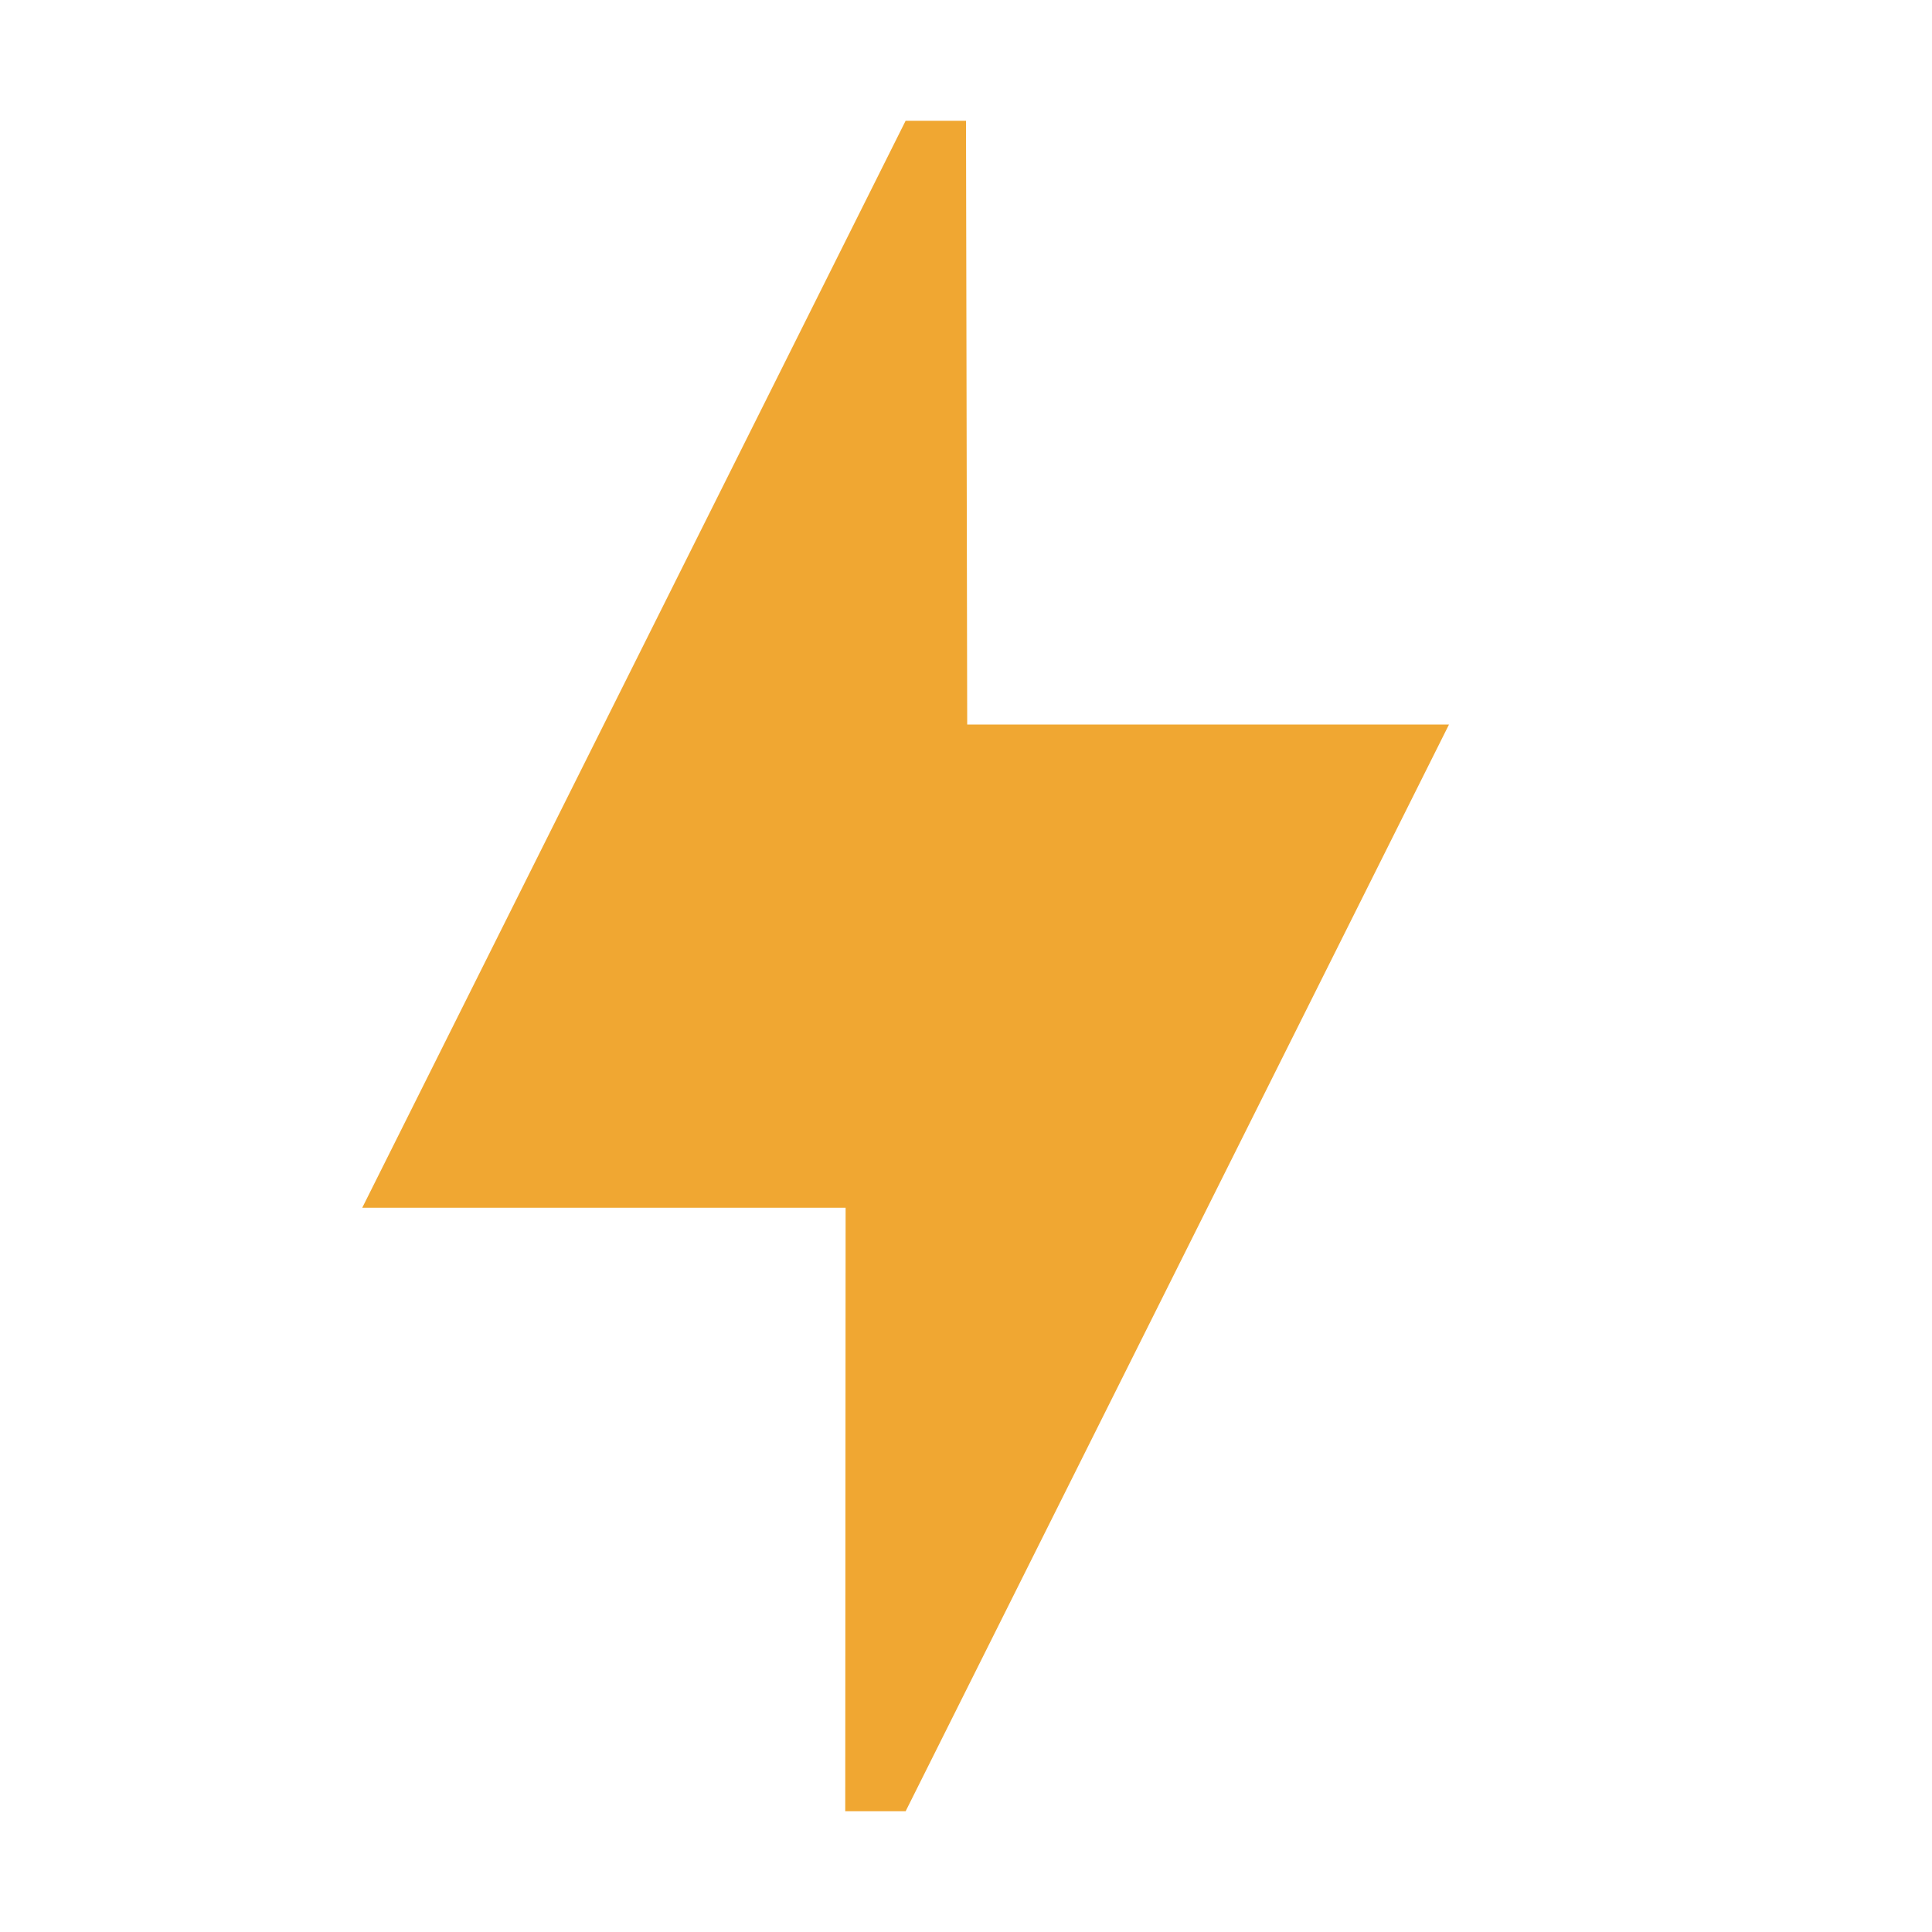
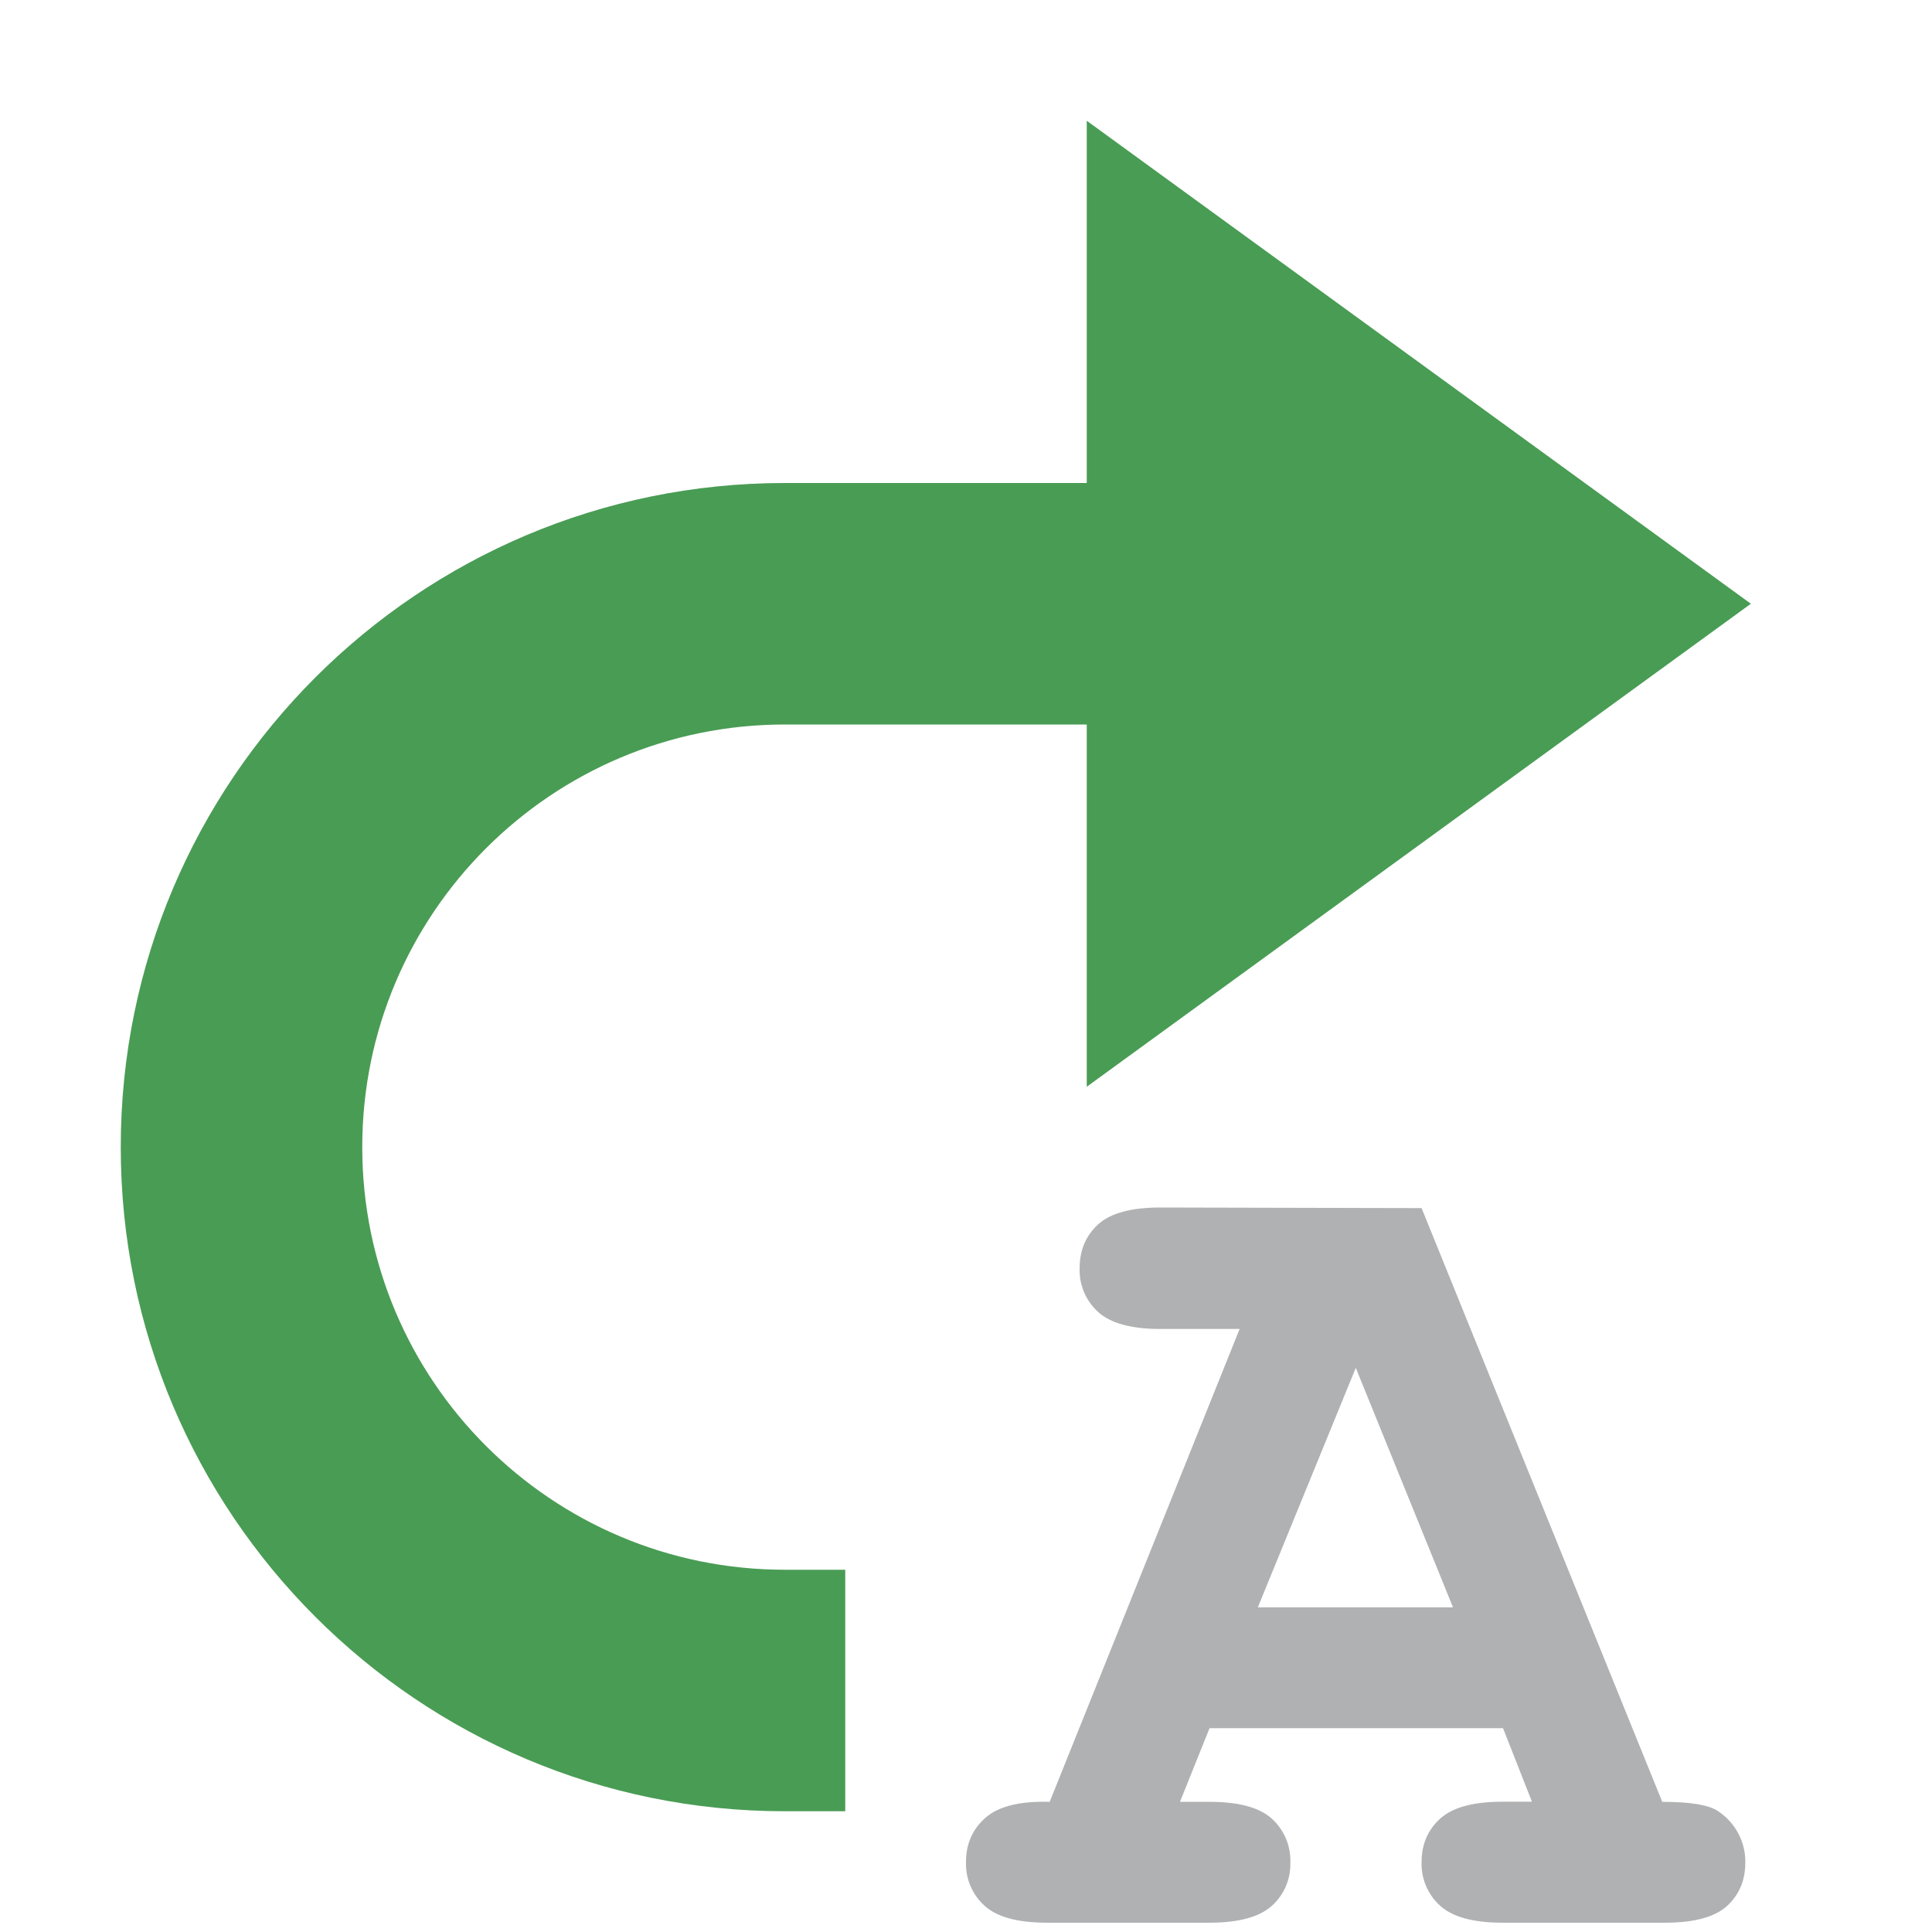
<svg xmlns="http://www.w3.org/2000/svg" width="16" height="16" viewBox="0 0 16 16">
  <rect width="16" height="16" fill="none" />
-   <path d="M7.5 1L3 10.002h4.003L7 15h.5L12 6H8.01L8 1z" fill="#F0A732" fill-rule="evenodd" />
+   <g fill="none" fill-rule="evenodd">
+     <path d="M12.448 14.312h-2.431l-.245.61h.245c.24 0 .412.046.515.139a.467.467 0 0 1 .154.364.462.462 0 0 1-.154.359c-.103.092-.275.139-.515.139H8.669c-.24 0-.413-.047-.515-.14A.467.467 0 0 1 8 15.42c0-.15.054-.272.161-.366.108-.095.285-.139.532-.132l1.573-3.916H9.61c-.24 0-.412-.047-.515-.14a.467.467 0 0 1-.154-.363c0-.15.052-.271.154-.364.103-.093.274-.139.515-.139l2.163.005 1.993 4.917c.234 0 .389.026.463.078a.5.5 0 0 1 .225.425c0 .146-.05.266-.151.359-.101.092-.272.139-.513.139h-1.348c-.24 0-.412-.047-.515-.14a.467.467 0 0 1-.154-.363c0-.147.052-.266.154-.359.103-.093.274-.14.515-.14h.245l-.24-.61zm-.415-1.001l-.805-1.983-.811 1.983h1.616z" fill="#AFB1B3" />
+     <path fill="#499C54" d="M9 1l5.5 4L9 9z" />
+     <path d="M7 15h-.5a5.5 5.5 0 0 1 0-11H10v2H6.5a3.5 3.5 0 0 0 0 7H7v2z" fill="#499C54" />
+     <path d="M0 0h16v16H0z" />
+   </g>
</svg>
